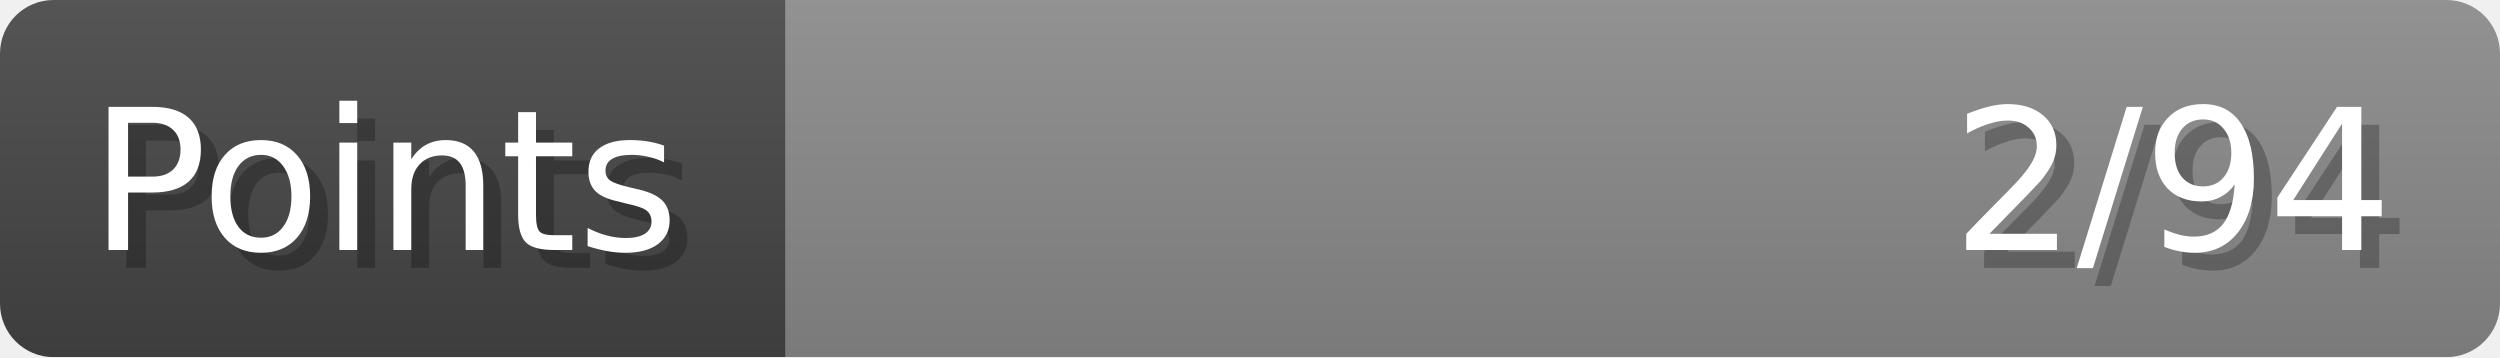
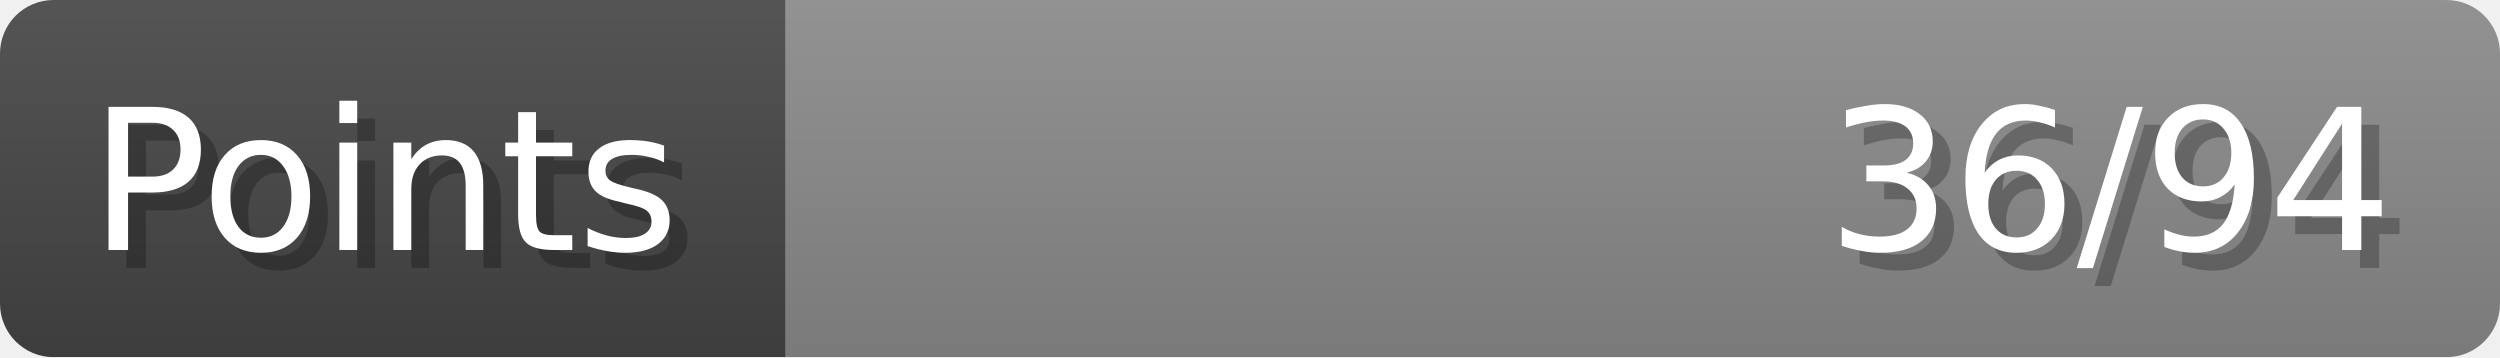
- <svg xmlns="http://www.w3.org/2000/svg" width="140px" height="20px" role="img" aria-label="Points: 2/94">
+ <svg xmlns="http://www.w3.org/2000/svg" width="140px" height="20px" role="img" aria-label="Points: 36/94">
  <linearGradient id="a" x2="0" y2="100%">
    <stop offset="0" stop-opacity=".1" stop-color="#EEE" />
    <stop offset="1" stop-opacity=".1" />
  </linearGradient>
  <mask id="m">
    <rect width="100%" height="100%" rx="3" fill="#FFF" />
  </mask>
  <g mask="url(#m)">
    <rect x="0" y="0" width="44" height="20" fill="#444" />
    <svg x="44" y="0" width="96" height="20">
      <rect width="100%" height="100%" fill="#888888" />
      <rect width="0%" height="100%" fill="#33CC11" transform="">
-         <animate attributeName="width" begin="0.5s" dur="600ms" from="0%" to="2%" repeatCount="1" fill="freeze" calcMode="spline" keyTimes="0; 1" keySplines="0.3, 0.61, 0.355, 1" />
+         <animate attributeName="width" begin="0.5s" dur="600ms" from="0%" to="38%" repeatCount="1" fill="freeze" calcMode="spline" keyTimes="0; 1" keySplines="0.3, 0.61, 0.355, 1" />
      </rect>
    </svg>
    <rect width="140" height="20" fill="url(#a)" />
  </g>
  <g aria-hidden="true" font-size="11" font-family="Verdana, DejaVu Sans, sans-serif" fill="#FFFFFF">
    <text x="6" y="15" fill="#000" opacity="0.25">Points</text>
    <text x="5" y="14">Points</text>
-     <text x="135" y="15" fill="#000" opacity="0.25" text-anchor="end">2/94</text>
-     <text x="134" y="14" text-anchor="end">2/94</text>
+     <text x="135" y="15" fill="#000" opacity="0.25" text-anchor="end">36/94</text>
+     <text x="134" y="14" text-anchor="end">36/94</text>
  </g>
</svg>
